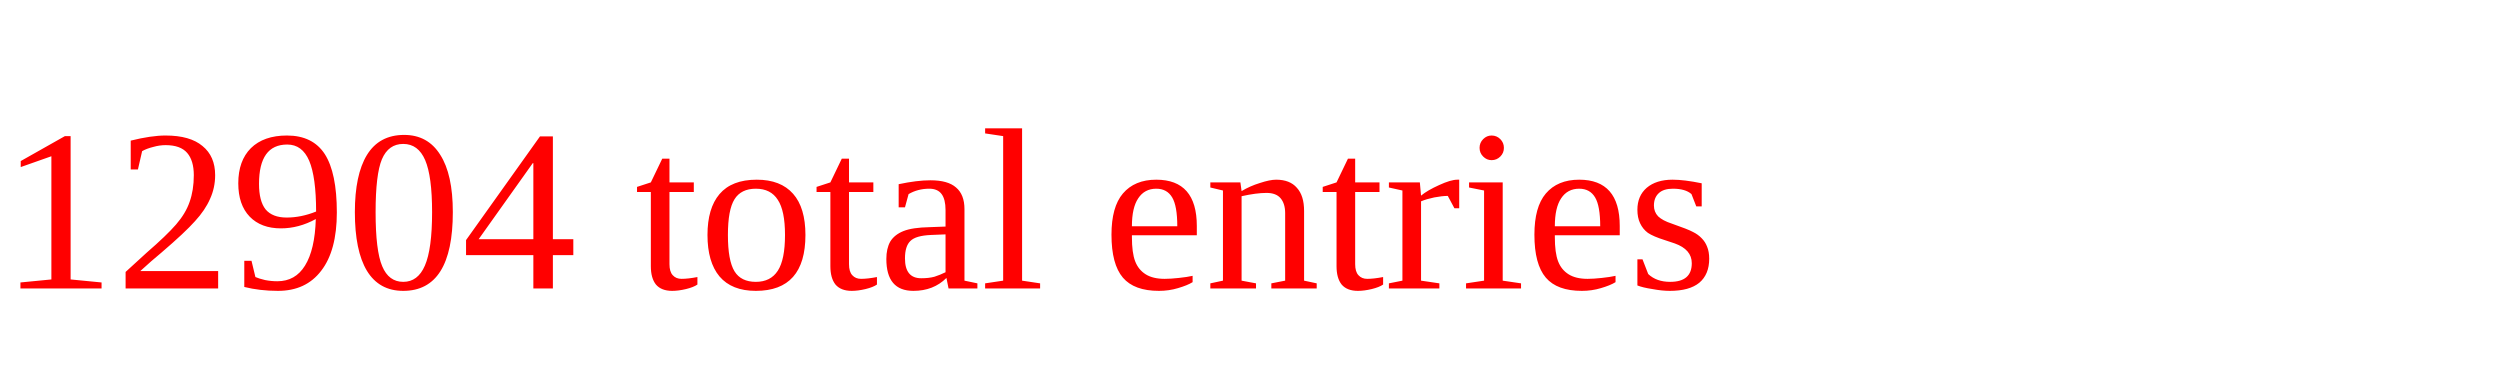
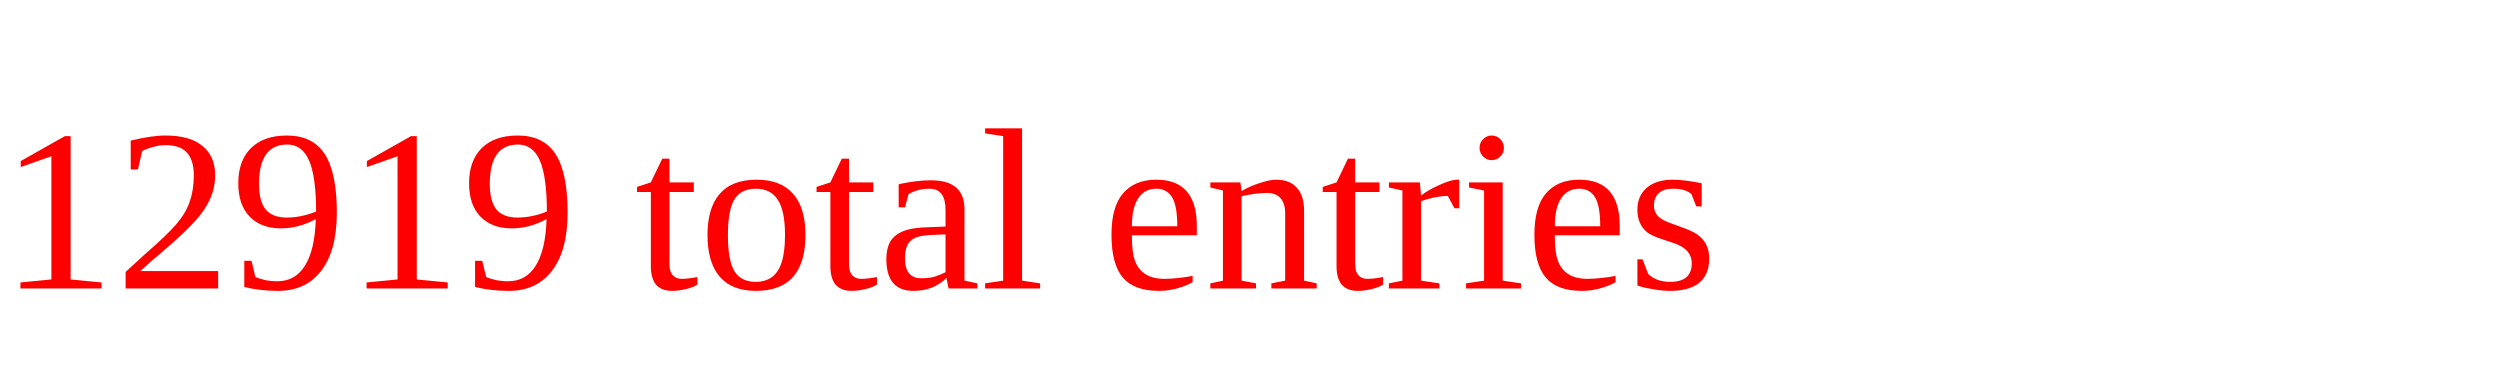
<svg xmlns="http://www.w3.org/2000/svg" height="20" width="130" version="1.1">
-   <text x="0" y="15" fill="red">12904 total entries</text>
+   <text x="0" y="15" fill="red">12919 total entries</text>
</svg>
